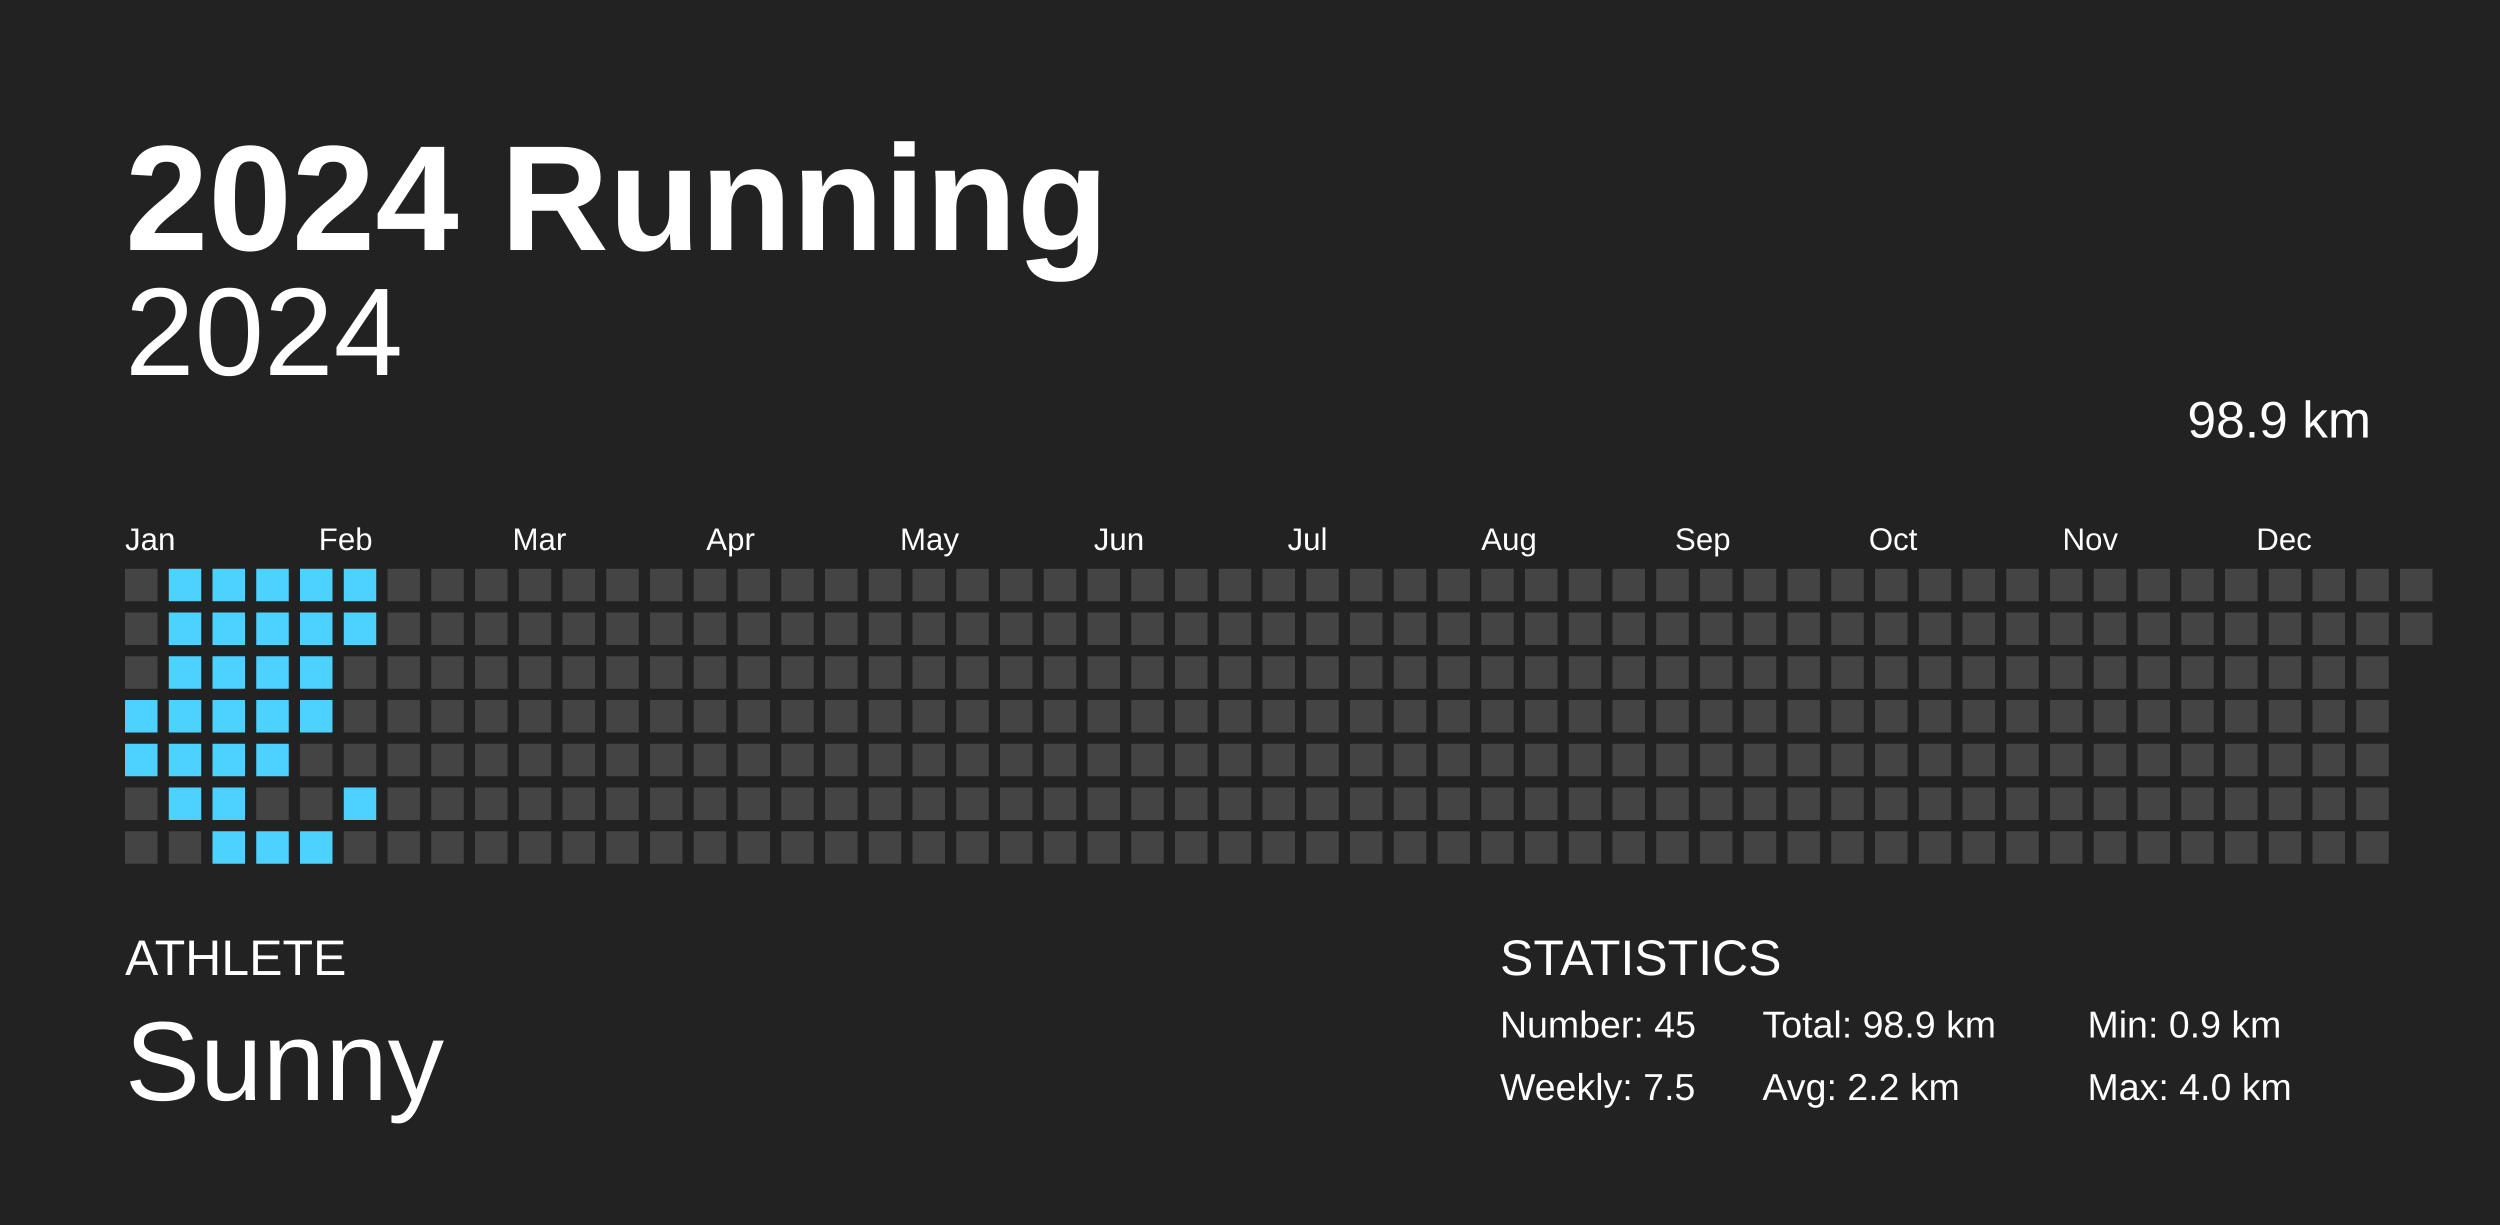
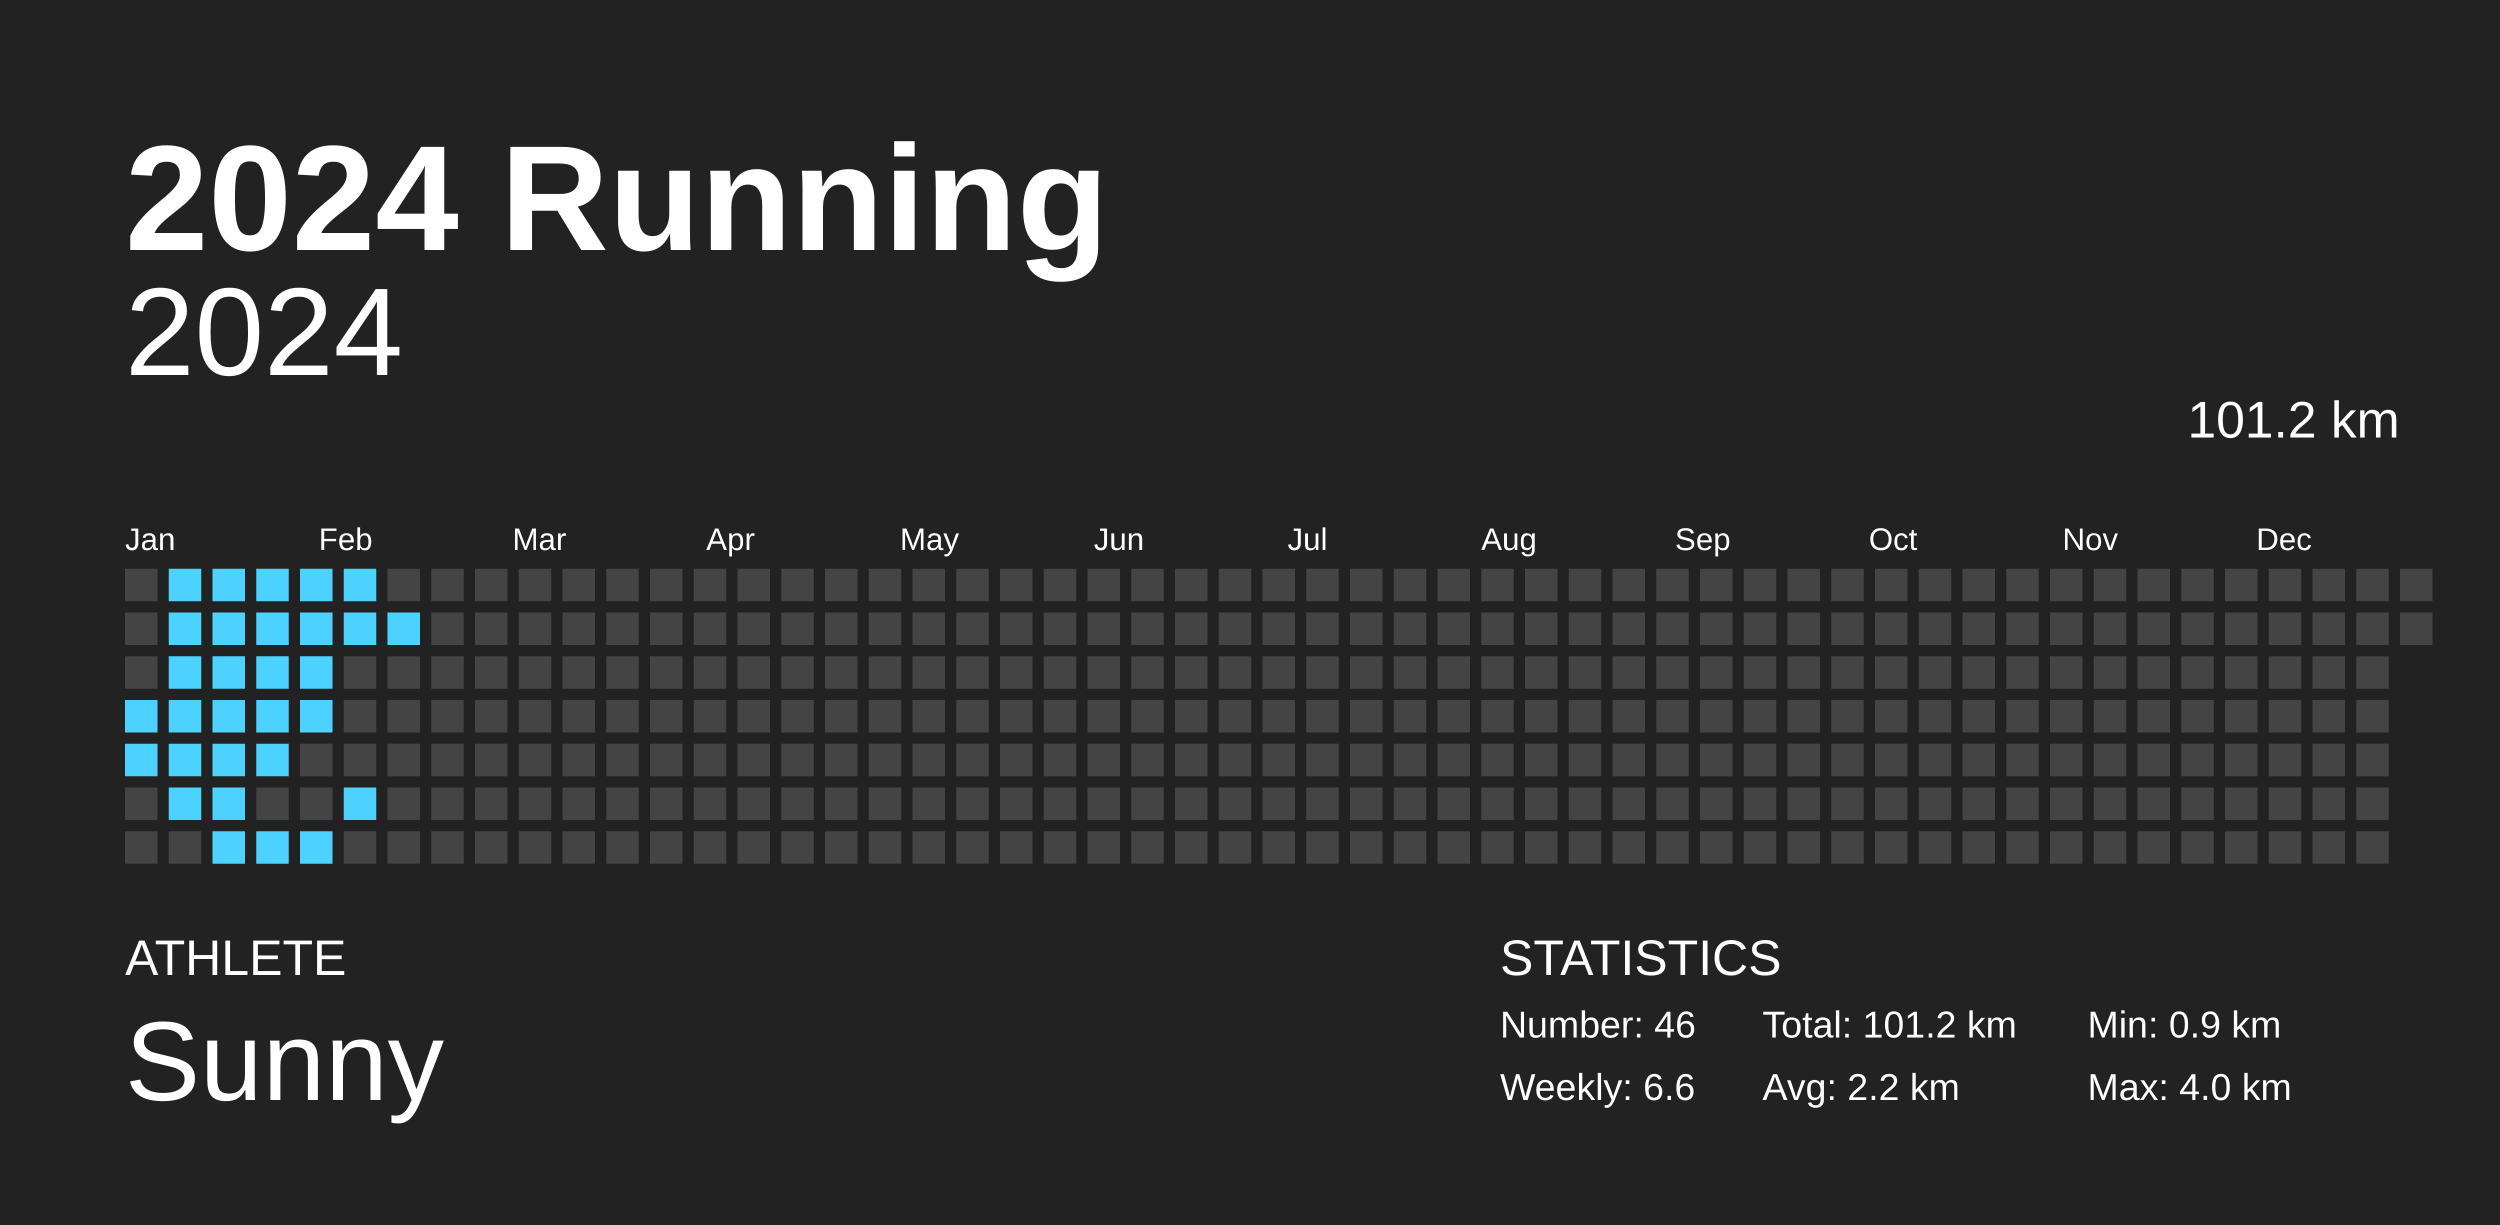
<svg xmlns="http://www.w3.org/2000/svg" baseProfile="full" height="98mm" version="1.1" viewBox="0,0,200,98" width="200mm">
  <defs />
  <rect fill="#222222" height="98" width="200" x="0" y="0" />
  <text fill="#FFFFFF" style="font-size:12px; font-family:Arial; font-weight:bold;" x="10" y="20">2024 Running</text>
  <text fill="#FFFFFF" style="font-size:4px; font-family:Arial" x="10" y="78">ATHLETE</text>
  <text fill="#FFFFFF" style="font-size:9px; font-family:Arial" x="10" y="88">Sunny</text>
  <text fill="#FFFFFF" style="font-size:4px; font-family:Arial" x="120" y="78">STATISTICS</text>
-   <text fill="#FFFFFF" style="font-size:3px; font-family:Arial" x="120" y="83">Number: 45</text>
-   <text fill="#FFFFFF" style="font-size:3px; font-family:Arial" x="120" y="88">Weekly: 7.5</text>
-   <text fill="#FFFFFF" style="font-size:3px; font-family:Arial" x="141" y="83">Total: 98.9 km</text>
+   <text fill="#FFFFFF" style="font-size:3px; font-family:Arial" x="120" y="83">Number: 46</text>
+   <text fill="#FFFFFF" style="font-size:3px; font-family:Arial" x="120" y="88">Weekly: 6.6</text>
+   <text fill="#FFFFFF" style="font-size:3px; font-family:Arial" x="141" y="83">Total: 101.2 km</text>
  <text fill="#FFFFFF" style="font-size:3px; font-family:Arial" x="141" y="88">Avg: 2.2 km</text>
  <text fill="#FFFFFF" style="font-size:3px; font-family:Arial" x="167" y="83">Min: 0.9 km</text>
  <text fill="#FFFFFF" style="font-size:3px; font-family:Arial" x="167" y="88">Max: 4.0 km</text>
  <text alignment-baseline="hanging" fill="#FFFFFF" style="font-size:10.0px; font-family:Arial;" x="10" y="30">2024</text>
-   <text alignment-baseline="hanging" fill="#FFFFFF" style="font-size:4.125px; font-family:Arial;" x="175" y="35">98.9 km</text>
+   <text alignment-baseline="hanging" fill="#FFFFFF" style="font-size:4.125px; font-family:Arial;" x="175" y="35">101.2 km</text>
  <text fill="#FFFFFF" style="font-size:2.5px; font-family:Arial" x="10.0" y="44">Jan</text>
  <text fill="#FFFFFF" style="font-size:2.5px; font-family:Arial" x="25.5" y="44">Feb</text>
  <text fill="#FFFFFF" style="font-size:2.5px; font-family:Arial" x="41.0" y="44">Mar</text>
  <text fill="#FFFFFF" style="font-size:2.5px; font-family:Arial" x="56.5" y="44">Apr</text>
  <text fill="#FFFFFF" style="font-size:2.5px; font-family:Arial" x="72.0" y="44">May</text>
  <text fill="#FFFFFF" style="font-size:2.5px; font-family:Arial" x="87.5" y="44">Jun</text>
  <text fill="#FFFFFF" style="font-size:2.5px; font-family:Arial" x="103.0" y="44">Jul</text>
  <text fill="#FFFFFF" style="font-size:2.5px; font-family:Arial" x="118.5" y="44">Aug</text>
  <text fill="#FFFFFF" style="font-size:2.5px; font-family:Arial" x="134.0" y="44">Sep</text>
  <text fill="#FFFFFF" style="font-size:2.5px; font-family:Arial" x="149.5" y="44">Oct</text>
  <text fill="#FFFFFF" style="font-size:2.5px; font-family:Arial" x="165.0" y="44">Nov</text>
  <text fill="#FFFFFF" style="font-size:2.5px; font-family:Arial" x="180.5" y="44">Dec</text>
  <rect fill="#444444" height="2.6" width="2.6" x="10.0" y="45.5" />
  <rect fill="#444444" height="2.6" width="2.6" x="10.0" y="49.0" />
  <rect fill="#444444" height="2.6" width="2.6" x="10.0" y="52.5" />
  <rect fill="#4dd2ff" height="2.6" width="2.6" x="10.0" y="56.0" />
  <rect fill="#4dd2ff" height="2.6" width="2.6" x="10.0" y="59.5" />
  <rect fill="#444444" height="2.6" width="2.6" x="10.0" y="63.0" />
  <rect fill="#444444" height="2.6" width="2.6" x="10.0" y="66.5" />
  <rect fill="#4dd2ff" height="2.6" width="2.6" x="13.5" y="45.5" />
  <rect fill="#4dd2ff" height="2.6" width="2.6" x="13.5" y="49.0" />
  <rect fill="#4dd2ff" height="2.6" width="2.6" x="13.5" y="52.5" />
  <rect fill="#4dd2ff" height="2.6" width="2.6" x="13.5" y="56.0" />
  <rect fill="#4dd2ff" height="2.6" width="2.6" x="13.5" y="59.5" />
  <rect fill="#4dd2ff" height="2.6" width="2.6" x="13.5" y="63.0" />
  <rect fill="#444444" height="2.6" width="2.6" x="13.5" y="66.5" />
  <rect fill="#4dd2ff" height="2.6" width="2.6" x="17.0" y="45.5" />
  <rect fill="#4dd2ff" height="2.6" width="2.6" x="17.0" y="49.0" />
  <rect fill="#4dd2ff" height="2.6" width="2.6" x="17.0" y="52.5" />
  <rect fill="#4dd2ff" height="2.6" width="2.6" x="17.0" y="56.0" />
  <rect fill="#4dd2ff" height="2.6" width="2.6" x="17.0" y="59.5" />
  <rect fill="#4dd2ff" height="2.6" width="2.6" x="17.0" y="63.0" />
  <rect fill="#4dd2ff" height="2.6" width="2.6" x="17.0" y="66.5" />
  <rect fill="#4dd2ff" height="2.6" width="2.6" x="20.5" y="45.5" />
  <rect fill="#4dd2ff" height="2.6" width="2.6" x="20.5" y="49.0" />
  <rect fill="#4dd2ff" height="2.6" width="2.6" x="20.5" y="52.5" />
  <rect fill="#4dd2ff" height="2.6" width="2.6" x="20.5" y="56.0" />
  <rect fill="#4dd2ff" height="2.6" width="2.6" x="20.5" y="59.5" />
  <rect fill="#444444" height="2.6" width="2.6" x="20.5" y="63.0" />
  <rect fill="#4dd2ff" height="2.6" width="2.6" x="20.5" y="66.5" />
  <rect fill="#4dd2ff" height="2.6" width="2.6" x="24.0" y="45.5" />
  <rect fill="#4dd2ff" height="2.6" width="2.6" x="24.0" y="49.0" />
  <rect fill="#4dd2ff" height="2.6" width="2.6" x="24.0" y="52.5" />
  <rect fill="#4dd2ff" height="2.6" width="2.6" x="24.0" y="56.0" />
  <rect fill="#444444" height="2.6" width="2.6" x="24.0" y="59.5" />
  <rect fill="#444444" height="2.6" width="2.6" x="24.0" y="63.0" />
  <rect fill="#4dd2ff" height="2.6" width="2.6" x="24.0" y="66.5" />
  <rect fill="#4dd2ff" height="2.6" width="2.6" x="27.5" y="45.5" />
  <rect fill="#4dd2ff" height="2.6" width="2.6" x="27.5" y="49.0" />
  <rect fill="#444444" height="2.6" width="2.6" x="27.5" y="52.5" />
  <rect fill="#444444" height="2.6" width="2.6" x="27.5" y="56.0" />
  <rect fill="#444444" height="2.6" width="2.6" x="27.5" y="59.5" />
  <rect fill="#4dd2ff" height="2.6" width="2.6" x="27.5" y="63.0" />
  <rect fill="#444444" height="2.6" width="2.6" x="27.5" y="66.5" />
  <rect fill="#444444" height="2.6" width="2.6" x="31.0" y="45.5" />
-   <rect fill="#444444" height="2.6" width="2.6" x="31.0" y="49.0" />
+   <rect fill="#4dd2ff" height="2.6" width="2.6" x="31.0" y="49.0" />
  <rect fill="#444444" height="2.6" width="2.6" x="31.0" y="52.5" />
  <rect fill="#444444" height="2.6" width="2.6" x="31.0" y="56.0" />
  <rect fill="#444444" height="2.6" width="2.6" x="31.0" y="59.5" />
  <rect fill="#444444" height="2.6" width="2.6" x="31.0" y="63.0" />
  <rect fill="#444444" height="2.6" width="2.6" x="31.0" y="66.5" />
  <rect fill="#444444" height="2.6" width="2.6" x="34.5" y="45.5" />
  <rect fill="#444444" height="2.6" width="2.6" x="34.5" y="49.0" />
  <rect fill="#444444" height="2.6" width="2.6" x="34.5" y="52.5" />
  <rect fill="#444444" height="2.6" width="2.6" x="34.5" y="56.0" />
  <rect fill="#444444" height="2.6" width="2.6" x="34.5" y="59.5" />
  <rect fill="#444444" height="2.6" width="2.6" x="34.5" y="63.0" />
  <rect fill="#444444" height="2.6" width="2.6" x="34.5" y="66.5" />
  <rect fill="#444444" height="2.6" width="2.6" x="38.0" y="45.5" />
  <rect fill="#444444" height="2.6" width="2.6" x="38.0" y="49.0" />
  <rect fill="#444444" height="2.6" width="2.6" x="38.0" y="52.5" />
  <rect fill="#444444" height="2.6" width="2.6" x="38.0" y="56.0" />
  <rect fill="#444444" height="2.6" width="2.6" x="38.0" y="59.5" />
  <rect fill="#444444" height="2.6" width="2.6" x="38.0" y="63.0" />
  <rect fill="#444444" height="2.6" width="2.6" x="38.0" y="66.5" />
  <rect fill="#444444" height="2.6" width="2.6" x="41.5" y="45.5" />
  <rect fill="#444444" height="2.6" width="2.6" x="41.5" y="49.0" />
  <rect fill="#444444" height="2.6" width="2.6" x="41.5" y="52.5" />
  <rect fill="#444444" height="2.6" width="2.6" x="41.5" y="56.0" />
  <rect fill="#444444" height="2.6" width="2.6" x="41.5" y="59.5" />
  <rect fill="#444444" height="2.6" width="2.6" x="41.5" y="63.0" />
  <rect fill="#444444" height="2.6" width="2.6" x="41.5" y="66.5" />
  <rect fill="#444444" height="2.6" width="2.6" x="45.0" y="45.5" />
  <rect fill="#444444" height="2.6" width="2.6" x="45.0" y="49.0" />
  <rect fill="#444444" height="2.6" width="2.6" x="45.0" y="52.5" />
  <rect fill="#444444" height="2.6" width="2.6" x="45.0" y="56.0" />
  <rect fill="#444444" height="2.6" width="2.6" x="45.0" y="59.5" />
  <rect fill="#444444" height="2.6" width="2.6" x="45.0" y="63.0" />
  <rect fill="#444444" height="2.6" width="2.6" x="45.0" y="66.5" />
  <rect fill="#444444" height="2.6" width="2.6" x="48.5" y="45.5" />
  <rect fill="#444444" height="2.6" width="2.6" x="48.5" y="49.0" />
  <rect fill="#444444" height="2.6" width="2.6" x="48.5" y="52.5" />
  <rect fill="#444444" height="2.6" width="2.6" x="48.5" y="56.0" />
  <rect fill="#444444" height="2.6" width="2.6" x="48.5" y="59.5" />
  <rect fill="#444444" height="2.6" width="2.6" x="48.5" y="63.0" />
  <rect fill="#444444" height="2.6" width="2.6" x="48.5" y="66.5" />
  <rect fill="#444444" height="2.6" width="2.6" x="52.0" y="45.5" />
  <rect fill="#444444" height="2.6" width="2.6" x="52.0" y="49.0" />
  <rect fill="#444444" height="2.6" width="2.6" x="52.0" y="52.5" />
  <rect fill="#444444" height="2.6" width="2.6" x="52.0" y="56.0" />
  <rect fill="#444444" height="2.6" width="2.6" x="52.0" y="59.5" />
  <rect fill="#444444" height="2.6" width="2.6" x="52.0" y="63.0" />
  <rect fill="#444444" height="2.6" width="2.6" x="52.0" y="66.5" />
  <rect fill="#444444" height="2.6" width="2.6" x="55.5" y="45.5" />
  <rect fill="#444444" height="2.6" width="2.6" x="55.5" y="49.0" />
  <rect fill="#444444" height="2.6" width="2.6" x="55.5" y="52.5" />
  <rect fill="#444444" height="2.6" width="2.6" x="55.5" y="56.0" />
  <rect fill="#444444" height="2.6" width="2.6" x="55.5" y="59.5" />
  <rect fill="#444444" height="2.6" width="2.6" x="55.5" y="63.0" />
  <rect fill="#444444" height="2.6" width="2.6" x="55.5" y="66.5" />
  <rect fill="#444444" height="2.6" width="2.6" x="59.0" y="45.5" />
  <rect fill="#444444" height="2.6" width="2.6" x="59.0" y="49.0" />
  <rect fill="#444444" height="2.6" width="2.6" x="59.0" y="52.5" />
  <rect fill="#444444" height="2.6" width="2.6" x="59.0" y="56.0" />
  <rect fill="#444444" height="2.6" width="2.6" x="59.0" y="59.5" />
  <rect fill="#444444" height="2.6" width="2.6" x="59.0" y="63.0" />
  <rect fill="#444444" height="2.6" width="2.6" x="59.0" y="66.5" />
  <rect fill="#444444" height="2.6" width="2.6" x="62.5" y="45.5" />
  <rect fill="#444444" height="2.6" width="2.6" x="62.5" y="49.0" />
  <rect fill="#444444" height="2.6" width="2.6" x="62.5" y="52.5" />
  <rect fill="#444444" height="2.6" width="2.6" x="62.5" y="56.0" />
  <rect fill="#444444" height="2.6" width="2.6" x="62.5" y="59.5" />
  <rect fill="#444444" height="2.6" width="2.6" x="62.5" y="63.0" />
  <rect fill="#444444" height="2.6" width="2.6" x="62.5" y="66.5" />
  <rect fill="#444444" height="2.6" width="2.6" x="66.0" y="45.5" />
  <rect fill="#444444" height="2.6" width="2.6" x="66.0" y="49.0" />
  <rect fill="#444444" height="2.6" width="2.6" x="66.0" y="52.5" />
  <rect fill="#444444" height="2.6" width="2.6" x="66.0" y="56.0" />
  <rect fill="#444444" height="2.6" width="2.6" x="66.0" y="59.5" />
  <rect fill="#444444" height="2.6" width="2.6" x="66.0" y="63.0" />
  <rect fill="#444444" height="2.6" width="2.6" x="66.0" y="66.5" />
  <rect fill="#444444" height="2.6" width="2.6" x="69.5" y="45.5" />
  <rect fill="#444444" height="2.6" width="2.6" x="69.5" y="49.0" />
  <rect fill="#444444" height="2.6" width="2.6" x="69.5" y="52.5" />
  <rect fill="#444444" height="2.6" width="2.6" x="69.5" y="56.0" />
  <rect fill="#444444" height="2.6" width="2.6" x="69.5" y="59.5" />
  <rect fill="#444444" height="2.6" width="2.6" x="69.5" y="63.0" />
  <rect fill="#444444" height="2.6" width="2.6" x="69.5" y="66.5" />
  <rect fill="#444444" height="2.6" width="2.6" x="73.0" y="45.5" />
  <rect fill="#444444" height="2.6" width="2.6" x="73.0" y="49.0" />
  <rect fill="#444444" height="2.6" width="2.6" x="73.0" y="52.5" />
  <rect fill="#444444" height="2.6" width="2.6" x="73.0" y="56.0" />
  <rect fill="#444444" height="2.6" width="2.6" x="73.0" y="59.5" />
  <rect fill="#444444" height="2.6" width="2.6" x="73.0" y="63.0" />
  <rect fill="#444444" height="2.6" width="2.6" x="73.0" y="66.5" />
  <rect fill="#444444" height="2.6" width="2.6" x="76.5" y="45.5" />
  <rect fill="#444444" height="2.6" width="2.6" x="76.5" y="49.0" />
  <rect fill="#444444" height="2.6" width="2.6" x="76.5" y="52.5" />
  <rect fill="#444444" height="2.6" width="2.6" x="76.5" y="56.0" />
  <rect fill="#444444" height="2.6" width="2.6" x="76.5" y="59.5" />
  <rect fill="#444444" height="2.6" width="2.6" x="76.5" y="63.0" />
  <rect fill="#444444" height="2.6" width="2.6" x="76.5" y="66.5" />
  <rect fill="#444444" height="2.6" width="2.6" x="80.0" y="45.5" />
  <rect fill="#444444" height="2.6" width="2.6" x="80.0" y="49.0" />
  <rect fill="#444444" height="2.6" width="2.6" x="80.0" y="52.5" />
  <rect fill="#444444" height="2.6" width="2.6" x="80.0" y="56.0" />
  <rect fill="#444444" height="2.6" width="2.6" x="80.0" y="59.5" />
  <rect fill="#444444" height="2.6" width="2.6" x="80.0" y="63.0" />
  <rect fill="#444444" height="2.6" width="2.6" x="80.0" y="66.5" />
  <rect fill="#444444" height="2.6" width="2.6" x="83.5" y="45.5" />
  <rect fill="#444444" height="2.6" width="2.6" x="83.5" y="49.0" />
  <rect fill="#444444" height="2.6" width="2.6" x="83.5" y="52.5" />
  <rect fill="#444444" height="2.6" width="2.6" x="83.5" y="56.0" />
  <rect fill="#444444" height="2.6" width="2.6" x="83.5" y="59.5" />
  <rect fill="#444444" height="2.6" width="2.6" x="83.5" y="63.0" />
  <rect fill="#444444" height="2.6" width="2.6" x="83.5" y="66.5" />
  <rect fill="#444444" height="2.6" width="2.6" x="87.0" y="45.5" />
  <rect fill="#444444" height="2.6" width="2.6" x="87.0" y="49.0" />
  <rect fill="#444444" height="2.6" width="2.6" x="87.0" y="52.5" />
  <rect fill="#444444" height="2.6" width="2.6" x="87.0" y="56.0" />
  <rect fill="#444444" height="2.6" width="2.6" x="87.0" y="59.5" />
  <rect fill="#444444" height="2.6" width="2.6" x="87.0" y="63.0" />
  <rect fill="#444444" height="2.6" width="2.6" x="87.0" y="66.5" />
  <rect fill="#444444" height="2.6" width="2.6" x="90.5" y="45.5" />
  <rect fill="#444444" height="2.6" width="2.6" x="90.5" y="49.0" />
  <rect fill="#444444" height="2.6" width="2.6" x="90.5" y="52.5" />
  <rect fill="#444444" height="2.6" width="2.6" x="90.5" y="56.0" />
  <rect fill="#444444" height="2.6" width="2.6" x="90.5" y="59.5" />
  <rect fill="#444444" height="2.6" width="2.6" x="90.5" y="63.0" />
  <rect fill="#444444" height="2.6" width="2.6" x="90.5" y="66.5" />
  <rect fill="#444444" height="2.6" width="2.6" x="94.0" y="45.5" />
  <rect fill="#444444" height="2.6" width="2.6" x="94.0" y="49.0" />
  <rect fill="#444444" height="2.6" width="2.6" x="94.0" y="52.5" />
  <rect fill="#444444" height="2.6" width="2.6" x="94.0" y="56.0" />
  <rect fill="#444444" height="2.6" width="2.6" x="94.0" y="59.5" />
  <rect fill="#444444" height="2.6" width="2.6" x="94.0" y="63.0" />
  <rect fill="#444444" height="2.6" width="2.6" x="94.0" y="66.5" />
  <rect fill="#444444" height="2.6" width="2.6" x="97.5" y="45.5" />
  <rect fill="#444444" height="2.6" width="2.6" x="97.5" y="49.0" />
  <rect fill="#444444" height="2.6" width="2.6" x="97.5" y="52.5" />
  <rect fill="#444444" height="2.6" width="2.6" x="97.5" y="56.0" />
  <rect fill="#444444" height="2.6" width="2.6" x="97.5" y="59.5" />
  <rect fill="#444444" height="2.6" width="2.6" x="97.5" y="63.0" />
  <rect fill="#444444" height="2.6" width="2.6" x="97.5" y="66.5" />
  <rect fill="#444444" height="2.6" width="2.6" x="101.0" y="45.5" />
  <rect fill="#444444" height="2.6" width="2.6" x="101.0" y="49.0" />
  <rect fill="#444444" height="2.6" width="2.6" x="101.0" y="52.5" />
  <rect fill="#444444" height="2.6" width="2.6" x="101.0" y="56.0" />
  <rect fill="#444444" height="2.6" width="2.6" x="101.0" y="59.5" />
  <rect fill="#444444" height="2.6" width="2.6" x="101.0" y="63.0" />
  <rect fill="#444444" height="2.6" width="2.6" x="101.0" y="66.5" />
  <rect fill="#444444" height="2.6" width="2.6" x="104.5" y="45.5" />
  <rect fill="#444444" height="2.6" width="2.6" x="104.5" y="49.0" />
  <rect fill="#444444" height="2.6" width="2.6" x="104.5" y="52.5" />
  <rect fill="#444444" height="2.6" width="2.6" x="104.5" y="56.0" />
  <rect fill="#444444" height="2.6" width="2.6" x="104.5" y="59.5" />
  <rect fill="#444444" height="2.6" width="2.6" x="104.5" y="63.0" />
  <rect fill="#444444" height="2.6" width="2.6" x="104.5" y="66.5" />
  <rect fill="#444444" height="2.6" width="2.6" x="108.0" y="45.5" />
  <rect fill="#444444" height="2.6" width="2.6" x="108.0" y="49.0" />
  <rect fill="#444444" height="2.6" width="2.6" x="108.0" y="52.5" />
  <rect fill="#444444" height="2.6" width="2.6" x="108.0" y="56.0" />
  <rect fill="#444444" height="2.6" width="2.6" x="108.0" y="59.5" />
  <rect fill="#444444" height="2.6" width="2.6" x="108.0" y="63.0" />
  <rect fill="#444444" height="2.6" width="2.6" x="108.0" y="66.5" />
  <rect fill="#444444" height="2.6" width="2.6" x="111.5" y="45.5" />
  <rect fill="#444444" height="2.6" width="2.6" x="111.5" y="49.0" />
  <rect fill="#444444" height="2.6" width="2.6" x="111.5" y="52.5" />
  <rect fill="#444444" height="2.6" width="2.6" x="111.5" y="56.0" />
  <rect fill="#444444" height="2.6" width="2.6" x="111.5" y="59.5" />
  <rect fill="#444444" height="2.6" width="2.6" x="111.5" y="63.0" />
  <rect fill="#444444" height="2.6" width="2.6" x="111.5" y="66.5" />
  <rect fill="#444444" height="2.6" width="2.6" x="115.0" y="45.5" />
  <rect fill="#444444" height="2.6" width="2.6" x="115.0" y="49.0" />
  <rect fill="#444444" height="2.6" width="2.6" x="115.0" y="52.5" />
  <rect fill="#444444" height="2.6" width="2.6" x="115.0" y="56.0" />
  <rect fill="#444444" height="2.6" width="2.6" x="115.0" y="59.5" />
  <rect fill="#444444" height="2.6" width="2.6" x="115.0" y="63.0" />
  <rect fill="#444444" height="2.6" width="2.6" x="115.0" y="66.5" />
  <rect fill="#444444" height="2.6" width="2.6" x="118.5" y="45.5" />
  <rect fill="#444444" height="2.6" width="2.6" x="118.5" y="49.0" />
  <rect fill="#444444" height="2.6" width="2.6" x="118.5" y="52.5" />
  <rect fill="#444444" height="2.6" width="2.6" x="118.5" y="56.0" />
  <rect fill="#444444" height="2.6" width="2.6" x="118.5" y="59.5" />
  <rect fill="#444444" height="2.6" width="2.6" x="118.5" y="63.0" />
  <rect fill="#444444" height="2.6" width="2.6" x="118.5" y="66.5" />
  <rect fill="#444444" height="2.6" width="2.6" x="122.0" y="45.5" />
  <rect fill="#444444" height="2.6" width="2.6" x="122.0" y="49.0" />
  <rect fill="#444444" height="2.6" width="2.6" x="122.0" y="52.5" />
  <rect fill="#444444" height="2.6" width="2.6" x="122.0" y="56.0" />
  <rect fill="#444444" height="2.6" width="2.6" x="122.0" y="59.5" />
  <rect fill="#444444" height="2.6" width="2.6" x="122.0" y="63.0" />
  <rect fill="#444444" height="2.6" width="2.6" x="122.0" y="66.5" />
  <rect fill="#444444" height="2.6" width="2.6" x="125.5" y="45.5" />
  <rect fill="#444444" height="2.6" width="2.6" x="125.5" y="49.0" />
  <rect fill="#444444" height="2.6" width="2.6" x="125.5" y="52.5" />
  <rect fill="#444444" height="2.6" width="2.6" x="125.5" y="56.0" />
  <rect fill="#444444" height="2.6" width="2.6" x="125.5" y="59.5" />
  <rect fill="#444444" height="2.6" width="2.6" x="125.5" y="63.0" />
  <rect fill="#444444" height="2.6" width="2.6" x="125.5" y="66.5" />
  <rect fill="#444444" height="2.6" width="2.6" x="129.0" y="45.5" />
  <rect fill="#444444" height="2.6" width="2.6" x="129.0" y="49.0" />
  <rect fill="#444444" height="2.6" width="2.6" x="129.0" y="52.5" />
  <rect fill="#444444" height="2.6" width="2.6" x="129.0" y="56.0" />
  <rect fill="#444444" height="2.6" width="2.6" x="129.0" y="59.5" />
  <rect fill="#444444" height="2.6" width="2.6" x="129.0" y="63.0" />
  <rect fill="#444444" height="2.6" width="2.6" x="129.0" y="66.5" />
  <rect fill="#444444" height="2.6" width="2.6" x="132.5" y="45.5" />
  <rect fill="#444444" height="2.6" width="2.6" x="132.5" y="49.0" />
  <rect fill="#444444" height="2.6" width="2.6" x="132.5" y="52.5" />
  <rect fill="#444444" height="2.6" width="2.6" x="132.5" y="56.0" />
  <rect fill="#444444" height="2.6" width="2.6" x="132.5" y="59.5" />
  <rect fill="#444444" height="2.6" width="2.6" x="132.5" y="63.0" />
  <rect fill="#444444" height="2.6" width="2.6" x="132.5" y="66.5" />
  <rect fill="#444444" height="2.6" width="2.6" x="136.0" y="45.5" />
  <rect fill="#444444" height="2.6" width="2.6" x="136.0" y="49.0" />
  <rect fill="#444444" height="2.6" width="2.6" x="136.0" y="52.5" />
  <rect fill="#444444" height="2.6" width="2.6" x="136.0" y="56.0" />
  <rect fill="#444444" height="2.6" width="2.6" x="136.0" y="59.5" />
  <rect fill="#444444" height="2.6" width="2.6" x="136.0" y="63.0" />
  <rect fill="#444444" height="2.6" width="2.6" x="136.0" y="66.5" />
  <rect fill="#444444" height="2.6" width="2.6" x="139.5" y="45.5" />
  <rect fill="#444444" height="2.6" width="2.6" x="139.5" y="49.0" />
  <rect fill="#444444" height="2.6" width="2.6" x="139.5" y="52.5" />
  <rect fill="#444444" height="2.6" width="2.6" x="139.5" y="56.0" />
  <rect fill="#444444" height="2.6" width="2.6" x="139.5" y="59.5" />
  <rect fill="#444444" height="2.6" width="2.6" x="139.5" y="63.0" />
  <rect fill="#444444" height="2.6" width="2.6" x="139.5" y="66.5" />
  <rect fill="#444444" height="2.6" width="2.6" x="143.0" y="45.5" />
  <rect fill="#444444" height="2.6" width="2.6" x="143.0" y="49.0" />
  <rect fill="#444444" height="2.6" width="2.6" x="143.0" y="52.5" />
  <rect fill="#444444" height="2.6" width="2.6" x="143.0" y="56.0" />
  <rect fill="#444444" height="2.6" width="2.6" x="143.0" y="59.5" />
  <rect fill="#444444" height="2.6" width="2.6" x="143.0" y="63.0" />
  <rect fill="#444444" height="2.6" width="2.6" x="143.0" y="66.5" />
  <rect fill="#444444" height="2.6" width="2.6" x="146.5" y="45.5" />
  <rect fill="#444444" height="2.6" width="2.6" x="146.5" y="49.0" />
  <rect fill="#444444" height="2.6" width="2.6" x="146.5" y="52.5" />
  <rect fill="#444444" height="2.6" width="2.6" x="146.5" y="56.0" />
  <rect fill="#444444" height="2.6" width="2.6" x="146.5" y="59.5" />
  <rect fill="#444444" height="2.6" width="2.6" x="146.5" y="63.0" />
  <rect fill="#444444" height="2.6" width="2.6" x="146.5" y="66.5" />
  <rect fill="#444444" height="2.6" width="2.6" x="150.0" y="45.5" />
  <rect fill="#444444" height="2.6" width="2.6" x="150.0" y="49.0" />
  <rect fill="#444444" height="2.6" width="2.6" x="150.0" y="52.5" />
  <rect fill="#444444" height="2.6" width="2.6" x="150.0" y="56.0" />
  <rect fill="#444444" height="2.6" width="2.6" x="150.0" y="59.5" />
  <rect fill="#444444" height="2.6" width="2.6" x="150.0" y="63.0" />
  <rect fill="#444444" height="2.6" width="2.6" x="150.0" y="66.5" />
  <rect fill="#444444" height="2.6" width="2.6" x="153.5" y="45.5" />
  <rect fill="#444444" height="2.6" width="2.6" x="153.5" y="49.0" />
  <rect fill="#444444" height="2.6" width="2.6" x="153.5" y="52.5" />
  <rect fill="#444444" height="2.6" width="2.6" x="153.5" y="56.0" />
  <rect fill="#444444" height="2.6" width="2.6" x="153.5" y="59.5" />
  <rect fill="#444444" height="2.6" width="2.6" x="153.5" y="63.0" />
  <rect fill="#444444" height="2.6" width="2.6" x="153.5" y="66.5" />
  <rect fill="#444444" height="2.6" width="2.6" x="157.0" y="45.5" />
  <rect fill="#444444" height="2.6" width="2.6" x="157.0" y="49.0" />
  <rect fill="#444444" height="2.6" width="2.6" x="157.0" y="52.5" />
  <rect fill="#444444" height="2.6" width="2.6" x="157.0" y="56.0" />
  <rect fill="#444444" height="2.6" width="2.6" x="157.0" y="59.5" />
  <rect fill="#444444" height="2.6" width="2.6" x="157.0" y="63.0" />
  <rect fill="#444444" height="2.6" width="2.6" x="157.0" y="66.5" />
  <rect fill="#444444" height="2.6" width="2.6" x="160.5" y="45.5" />
  <rect fill="#444444" height="2.6" width="2.6" x="160.5" y="49.0" />
  <rect fill="#444444" height="2.6" width="2.6" x="160.5" y="52.5" />
  <rect fill="#444444" height="2.6" width="2.6" x="160.5" y="56.0" />
  <rect fill="#444444" height="2.6" width="2.6" x="160.5" y="59.5" />
  <rect fill="#444444" height="2.6" width="2.6" x="160.5" y="63.0" />
  <rect fill="#444444" height="2.6" width="2.6" x="160.5" y="66.5" />
  <rect fill="#444444" height="2.6" width="2.6" x="164.0" y="45.5" />
  <rect fill="#444444" height="2.6" width="2.6" x="164.0" y="49.0" />
  <rect fill="#444444" height="2.6" width="2.6" x="164.0" y="52.5" />
  <rect fill="#444444" height="2.6" width="2.6" x="164.0" y="56.0" />
  <rect fill="#444444" height="2.6" width="2.6" x="164.0" y="59.5" />
  <rect fill="#444444" height="2.6" width="2.6" x="164.0" y="63.0" />
  <rect fill="#444444" height="2.6" width="2.6" x="164.0" y="66.5" />
  <rect fill="#444444" height="2.6" width="2.6" x="167.5" y="45.5" />
  <rect fill="#444444" height="2.6" width="2.6" x="167.5" y="49.0" />
  <rect fill="#444444" height="2.6" width="2.6" x="167.5" y="52.5" />
  <rect fill="#444444" height="2.6" width="2.6" x="167.5" y="56.0" />
  <rect fill="#444444" height="2.6" width="2.6" x="167.5" y="59.5" />
  <rect fill="#444444" height="2.6" width="2.6" x="167.5" y="63.0" />
  <rect fill="#444444" height="2.6" width="2.6" x="167.5" y="66.5" />
  <rect fill="#444444" height="2.6" width="2.6" x="171.0" y="45.5" />
  <rect fill="#444444" height="2.6" width="2.6" x="171.0" y="49.0" />
  <rect fill="#444444" height="2.6" width="2.6" x="171.0" y="52.5" />
  <rect fill="#444444" height="2.6" width="2.6" x="171.0" y="56.0" />
  <rect fill="#444444" height="2.6" width="2.6" x="171.0" y="59.5" />
  <rect fill="#444444" height="2.6" width="2.6" x="171.0" y="63.0" />
  <rect fill="#444444" height="2.6" width="2.6" x="171.0" y="66.5" />
  <rect fill="#444444" height="2.6" width="2.6" x="174.5" y="45.5" />
  <rect fill="#444444" height="2.6" width="2.6" x="174.5" y="49.0" />
  <rect fill="#444444" height="2.6" width="2.6" x="174.5" y="52.5" />
  <rect fill="#444444" height="2.6" width="2.6" x="174.5" y="56.0" />
  <rect fill="#444444" height="2.6" width="2.6" x="174.5" y="59.5" />
  <rect fill="#444444" height="2.6" width="2.6" x="174.5" y="63.0" />
  <rect fill="#444444" height="2.6" width="2.6" x="174.5" y="66.5" />
  <rect fill="#444444" height="2.6" width="2.6" x="178.0" y="45.5" />
  <rect fill="#444444" height="2.6" width="2.6" x="178.0" y="49.0" />
  <rect fill="#444444" height="2.6" width="2.6" x="178.0" y="52.5" />
  <rect fill="#444444" height="2.6" width="2.6" x="178.0" y="56.0" />
  <rect fill="#444444" height="2.6" width="2.6" x="178.0" y="59.5" />
  <rect fill="#444444" height="2.6" width="2.6" x="178.0" y="63.0" />
  <rect fill="#444444" height="2.6" width="2.6" x="178.0" y="66.5" />
  <rect fill="#444444" height="2.6" width="2.6" x="181.5" y="45.5" />
  <rect fill="#444444" height="2.6" width="2.6" x="181.5" y="49.0" />
  <rect fill="#444444" height="2.6" width="2.6" x="181.5" y="52.5" />
  <rect fill="#444444" height="2.6" width="2.6" x="181.5" y="56.0" />
  <rect fill="#444444" height="2.6" width="2.6" x="181.5" y="59.5" />
  <rect fill="#444444" height="2.6" width="2.6" x="181.5" y="63.0" />
  <rect fill="#444444" height="2.6" width="2.6" x="181.5" y="66.5" />
  <rect fill="#444444" height="2.6" width="2.6" x="185.0" y="45.5" />
  <rect fill="#444444" height="2.6" width="2.6" x="185.0" y="49.0" />
  <rect fill="#444444" height="2.6" width="2.6" x="185.0" y="52.5" />
  <rect fill="#444444" height="2.6" width="2.6" x="185.0" y="56.0" />
  <rect fill="#444444" height="2.6" width="2.6" x="185.0" y="59.5" />
  <rect fill="#444444" height="2.6" width="2.6" x="185.0" y="63.0" />
  <rect fill="#444444" height="2.6" width="2.6" x="185.0" y="66.5" />
  <rect fill="#444444" height="2.6" width="2.6" x="188.5" y="45.5" />
  <rect fill="#444444" height="2.6" width="2.6" x="188.5" y="49.0" />
  <rect fill="#444444" height="2.6" width="2.6" x="188.5" y="52.5" />
  <rect fill="#444444" height="2.6" width="2.6" x="188.5" y="56.0" />
  <rect fill="#444444" height="2.6" width="2.6" x="188.5" y="59.5" />
  <rect fill="#444444" height="2.6" width="2.6" x="188.5" y="63.0" />
  <rect fill="#444444" height="2.6" width="2.6" x="188.5" y="66.5" />
  <rect fill="#444444" height="2.6" width="2.6" x="192.0" y="45.5" />
  <rect fill="#444444" height="2.6" width="2.6" x="192.0" y="49.0" />
</svg>
